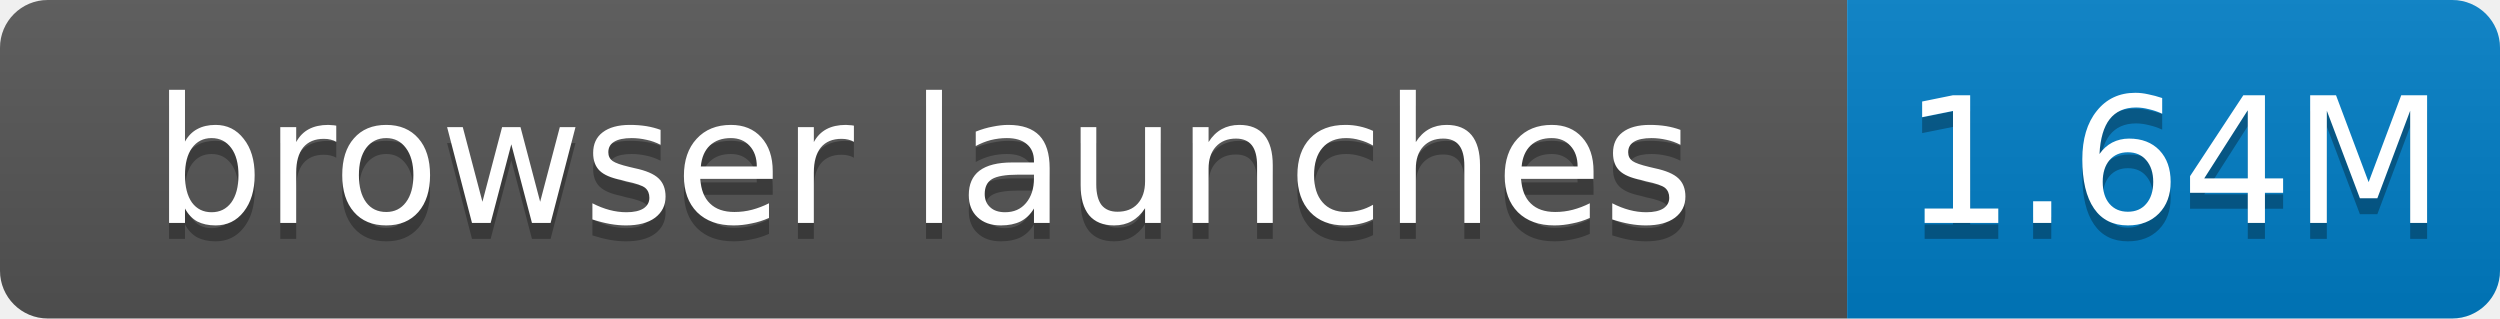
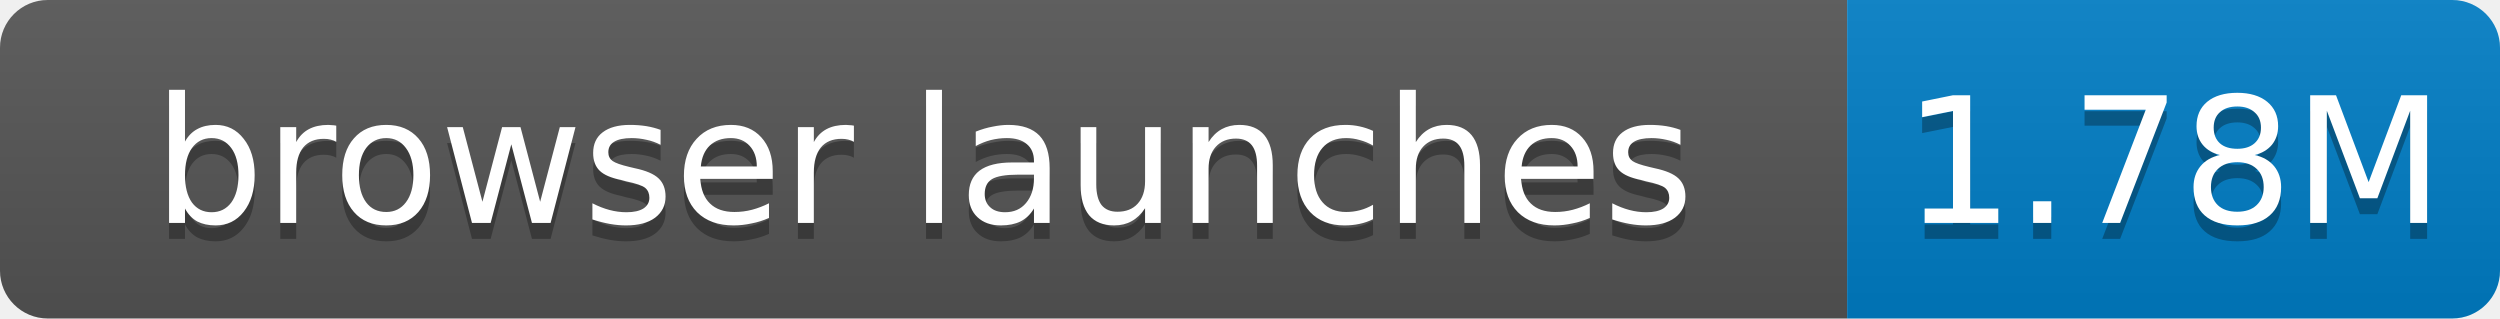
- <svg xmlns="http://www.w3.org/2000/svg" width="157" height="20" role="img" aria-label="browser launches: 1.64M">
+ <svg xmlns="http://www.w3.org/2000/svg" width="157" height="20" role="img" aria-label="browser launches: 1.78M">
  <linearGradient id="s" x2="0" y2="100%">
    <stop offset="0" stop-color="#bbb" stop-opacity=".1" />
    <stop offset="1" stop-opacity=".1" />
  </linearGradient>
  <clipPath id="r">
    <rect width="157" height="20" rx="3" fill="#fff" />
  </clipPath>
  <g clip-path="url(#r)">
    <rect width="116" height="20" fill="#555" />
    <rect x="116" width="41" height="20" fill="#007ec6" />
    <rect width="157" height="20" fill="url(#s)" />
  </g>
  <g fill="#fff" text-anchor="middle" font-family="Verdana,Geneva,DejaVu Sans,sans-serif" font-size="11">
    <text x="58.0" y="15" fill="#010101" fill-opacity=".3">browser launches</text>
    <text x="58.0" y="14">browser launches</text>
-     <text x="136.5" y="15" fill="#010101" fill-opacity=".3">1.64M</text>
-     <text x="136.5" y="14">1.64M</text>
+     <text x="136.5" y="15" fill="#010101" fill-opacity=".3">1.78M</text>
+     <text x="136.5" y="14">1.78M</text>
  </g>
</svg>
